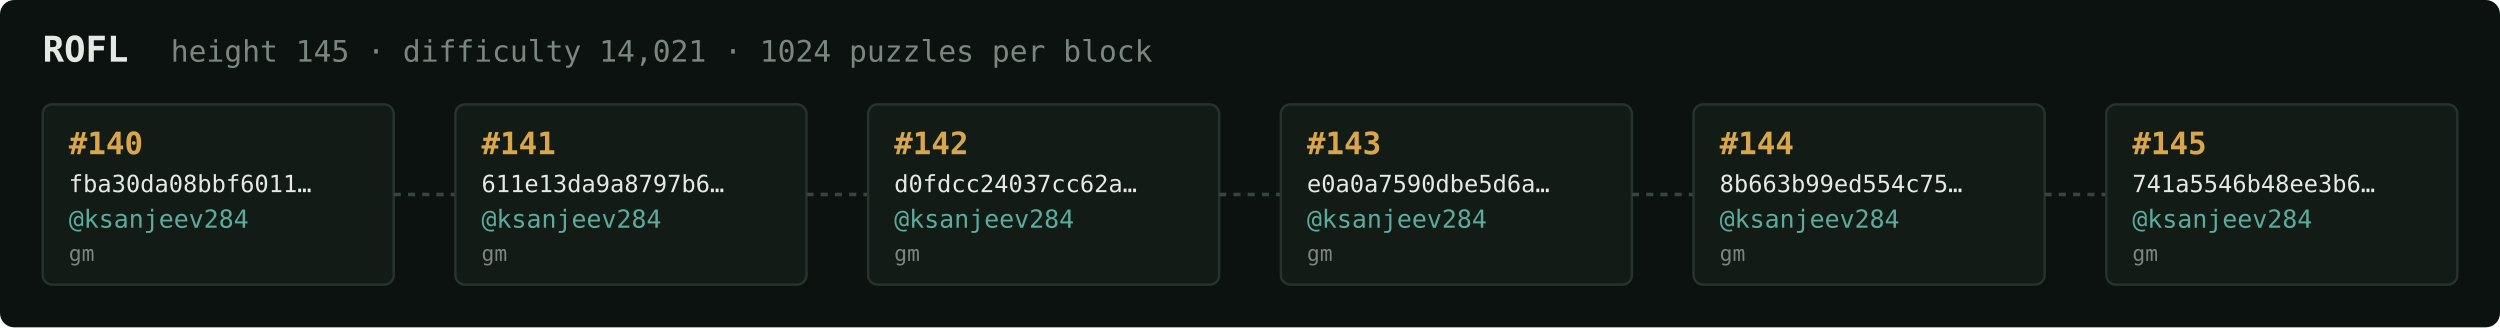
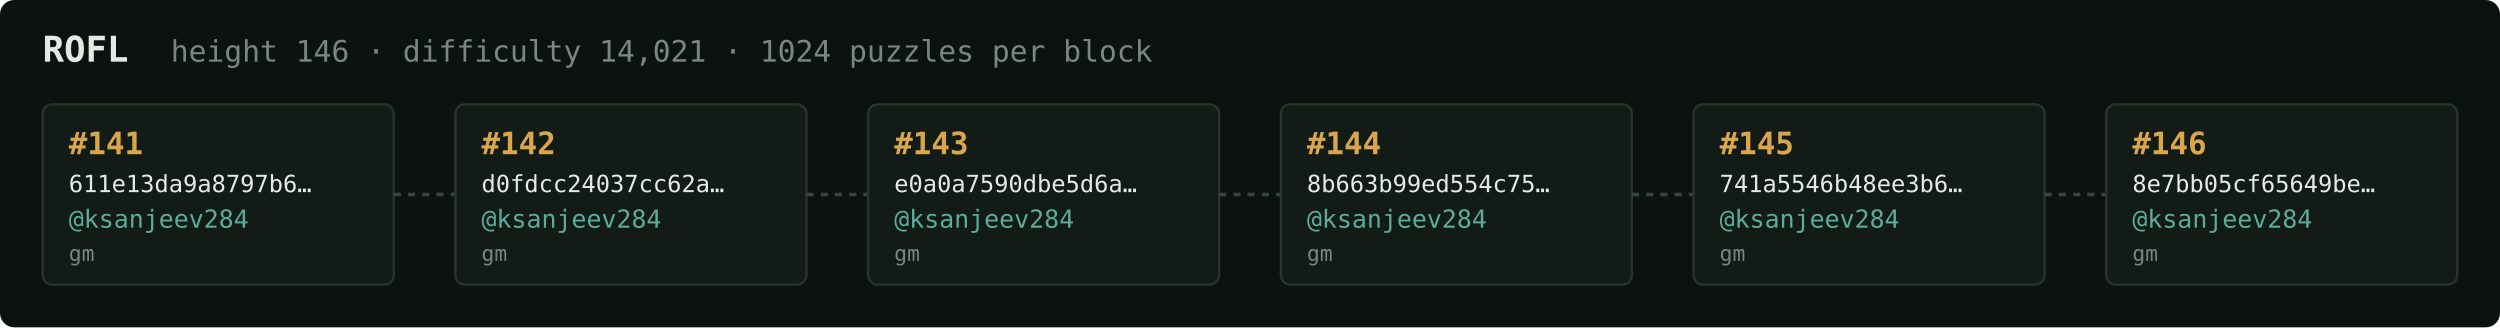
<svg xmlns="http://www.w3.org/2000/svg" width="1054" height="138" viewBox="0 0 1054 138" font-family="ui-monospace,SFMono-Regular,Menlo,monospace">
  <rect fill="#0c1210" width="1054" height="138" rx="6" />
  <text x="18" y="26" fill="#e5e9e3" font-size="15" font-weight="700">ROFL</text>
-   <text x="72" y="26" fill="#7a867f" font-size="12.5">height 145 · difficulty 14,021 · 1024 puzzles per block</text>
+   <text x="72" y="26" fill="#7a867f" font-size="12.5">height 146 · difficulty 14,021 · 1024 puzzles per block</text>
  <rect x="18" y="44" width="148" height="76" rx="4" fill="#131b17" stroke="#28332e" stroke-width="1" />
-   <text x="29" y="65" fill="#d9a64c" font-size="13" font-weight="700">#140</text>
-   <text x="29" y="81" fill="#e5e9e3" font-size="10">fba30da08bbf6011…</text>
+   <text x="29" y="65" fill="#d9a64c" font-size="13" font-weight="700">#141</text>
+   <text x="29" y="81" fill="#e5e9e3" font-size="10">611e13da9a8797b6…</text>
  <text x="29" y="96" fill="#5cab9b" font-size="10.5">@ksanjeev284</text>
  <text x="29" y="110" fill="#7a867f" font-size="9">gm</text>
  <line x1="166" y1="82.0" x2="192" y2="82.0" stroke="#38443e" stroke-width="1.5" stroke-dasharray="3 3" />
  <rect x="192" y="44" width="148" height="76" rx="4" fill="#131b17" stroke="#28332e" stroke-width="1" />
-   <text x="203" y="65" fill="#d9a64c" font-size="13" font-weight="700">#141</text>
-   <text x="203" y="81" fill="#e5e9e3" font-size="10">611e13da9a8797b6…</text>
+   <text x="203" y="65" fill="#d9a64c" font-size="13" font-weight="700">#142</text>
+   <text x="203" y="81" fill="#e5e9e3" font-size="10">d0fdcc24037cc62a…</text>
  <text x="203" y="96" fill="#5cab9b" font-size="10.5">@ksanjeev284</text>
  <text x="203" y="110" fill="#7a867f" font-size="9">gm</text>
  <line x1="340" y1="82.0" x2="366" y2="82.0" stroke="#38443e" stroke-width="1.5" stroke-dasharray="3 3" />
  <rect x="366" y="44" width="148" height="76" rx="4" fill="#131b17" stroke="#28332e" stroke-width="1" />
-   <text x="377" y="65" fill="#d9a64c" font-size="13" font-weight="700">#142</text>
-   <text x="377" y="81" fill="#e5e9e3" font-size="10">d0fdcc24037cc62a…</text>
+   <text x="377" y="65" fill="#d9a64c" font-size="13" font-weight="700">#143</text>
+   <text x="377" y="81" fill="#e5e9e3" font-size="10">e0a0a7590dbe5d6a…</text>
  <text x="377" y="96" fill="#5cab9b" font-size="10.5">@ksanjeev284</text>
  <text x="377" y="110" fill="#7a867f" font-size="9">gm</text>
  <line x1="514" y1="82.0" x2="540" y2="82.0" stroke="#38443e" stroke-width="1.5" stroke-dasharray="3 3" />
  <rect x="540" y="44" width="148" height="76" rx="4" fill="#131b17" stroke="#28332e" stroke-width="1" />
-   <text x="551" y="65" fill="#d9a64c" font-size="13" font-weight="700">#143</text>
-   <text x="551" y="81" fill="#e5e9e3" font-size="10">e0a0a7590dbe5d6a…</text>
+   <text x="551" y="65" fill="#d9a64c" font-size="13" font-weight="700">#144</text>
+   <text x="551" y="81" fill="#e5e9e3" font-size="10">8b663b99ed554c75…</text>
  <text x="551" y="96" fill="#5cab9b" font-size="10.5">@ksanjeev284</text>
  <text x="551" y="110" fill="#7a867f" font-size="9">gm</text>
  <line x1="688" y1="82.0" x2="714" y2="82.0" stroke="#38443e" stroke-width="1.5" stroke-dasharray="3 3" />
  <rect x="714" y="44" width="148" height="76" rx="4" fill="#131b17" stroke="#28332e" stroke-width="1" />
-   <text x="725" y="65" fill="#d9a64c" font-size="13" font-weight="700">#144</text>
-   <text x="725" y="81" fill="#e5e9e3" font-size="10">8b663b99ed554c75…</text>
+   <text x="725" y="65" fill="#d9a64c" font-size="13" font-weight="700">#145</text>
+   <text x="725" y="81" fill="#e5e9e3" font-size="10">741a5546b48ee3b6…</text>
  <text x="725" y="96" fill="#5cab9b" font-size="10.5">@ksanjeev284</text>
  <text x="725" y="110" fill="#7a867f" font-size="9">gm</text>
  <line x1="862" y1="82.0" x2="888" y2="82.0" stroke="#38443e" stroke-width="1.5" stroke-dasharray="3 3" />
  <rect x="888" y="44" width="148" height="76" rx="4" fill="#131b17" stroke="#28332e" stroke-width="1" />
-   <text x="899" y="65" fill="#d9a64c" font-size="13" font-weight="700">#145</text>
-   <text x="899" y="81" fill="#e5e9e3" font-size="10">741a5546b48ee3b6…</text>
+   <text x="899" y="65" fill="#d9a64c" font-size="13" font-weight="700">#146</text>
+   <text x="899" y="81" fill="#e5e9e3" font-size="10">8e7bb05cf65649be…</text>
  <text x="899" y="96" fill="#5cab9b" font-size="10.5">@ksanjeev284</text>
  <text x="899" y="110" fill="#7a867f" font-size="9">gm</text>
</svg>
